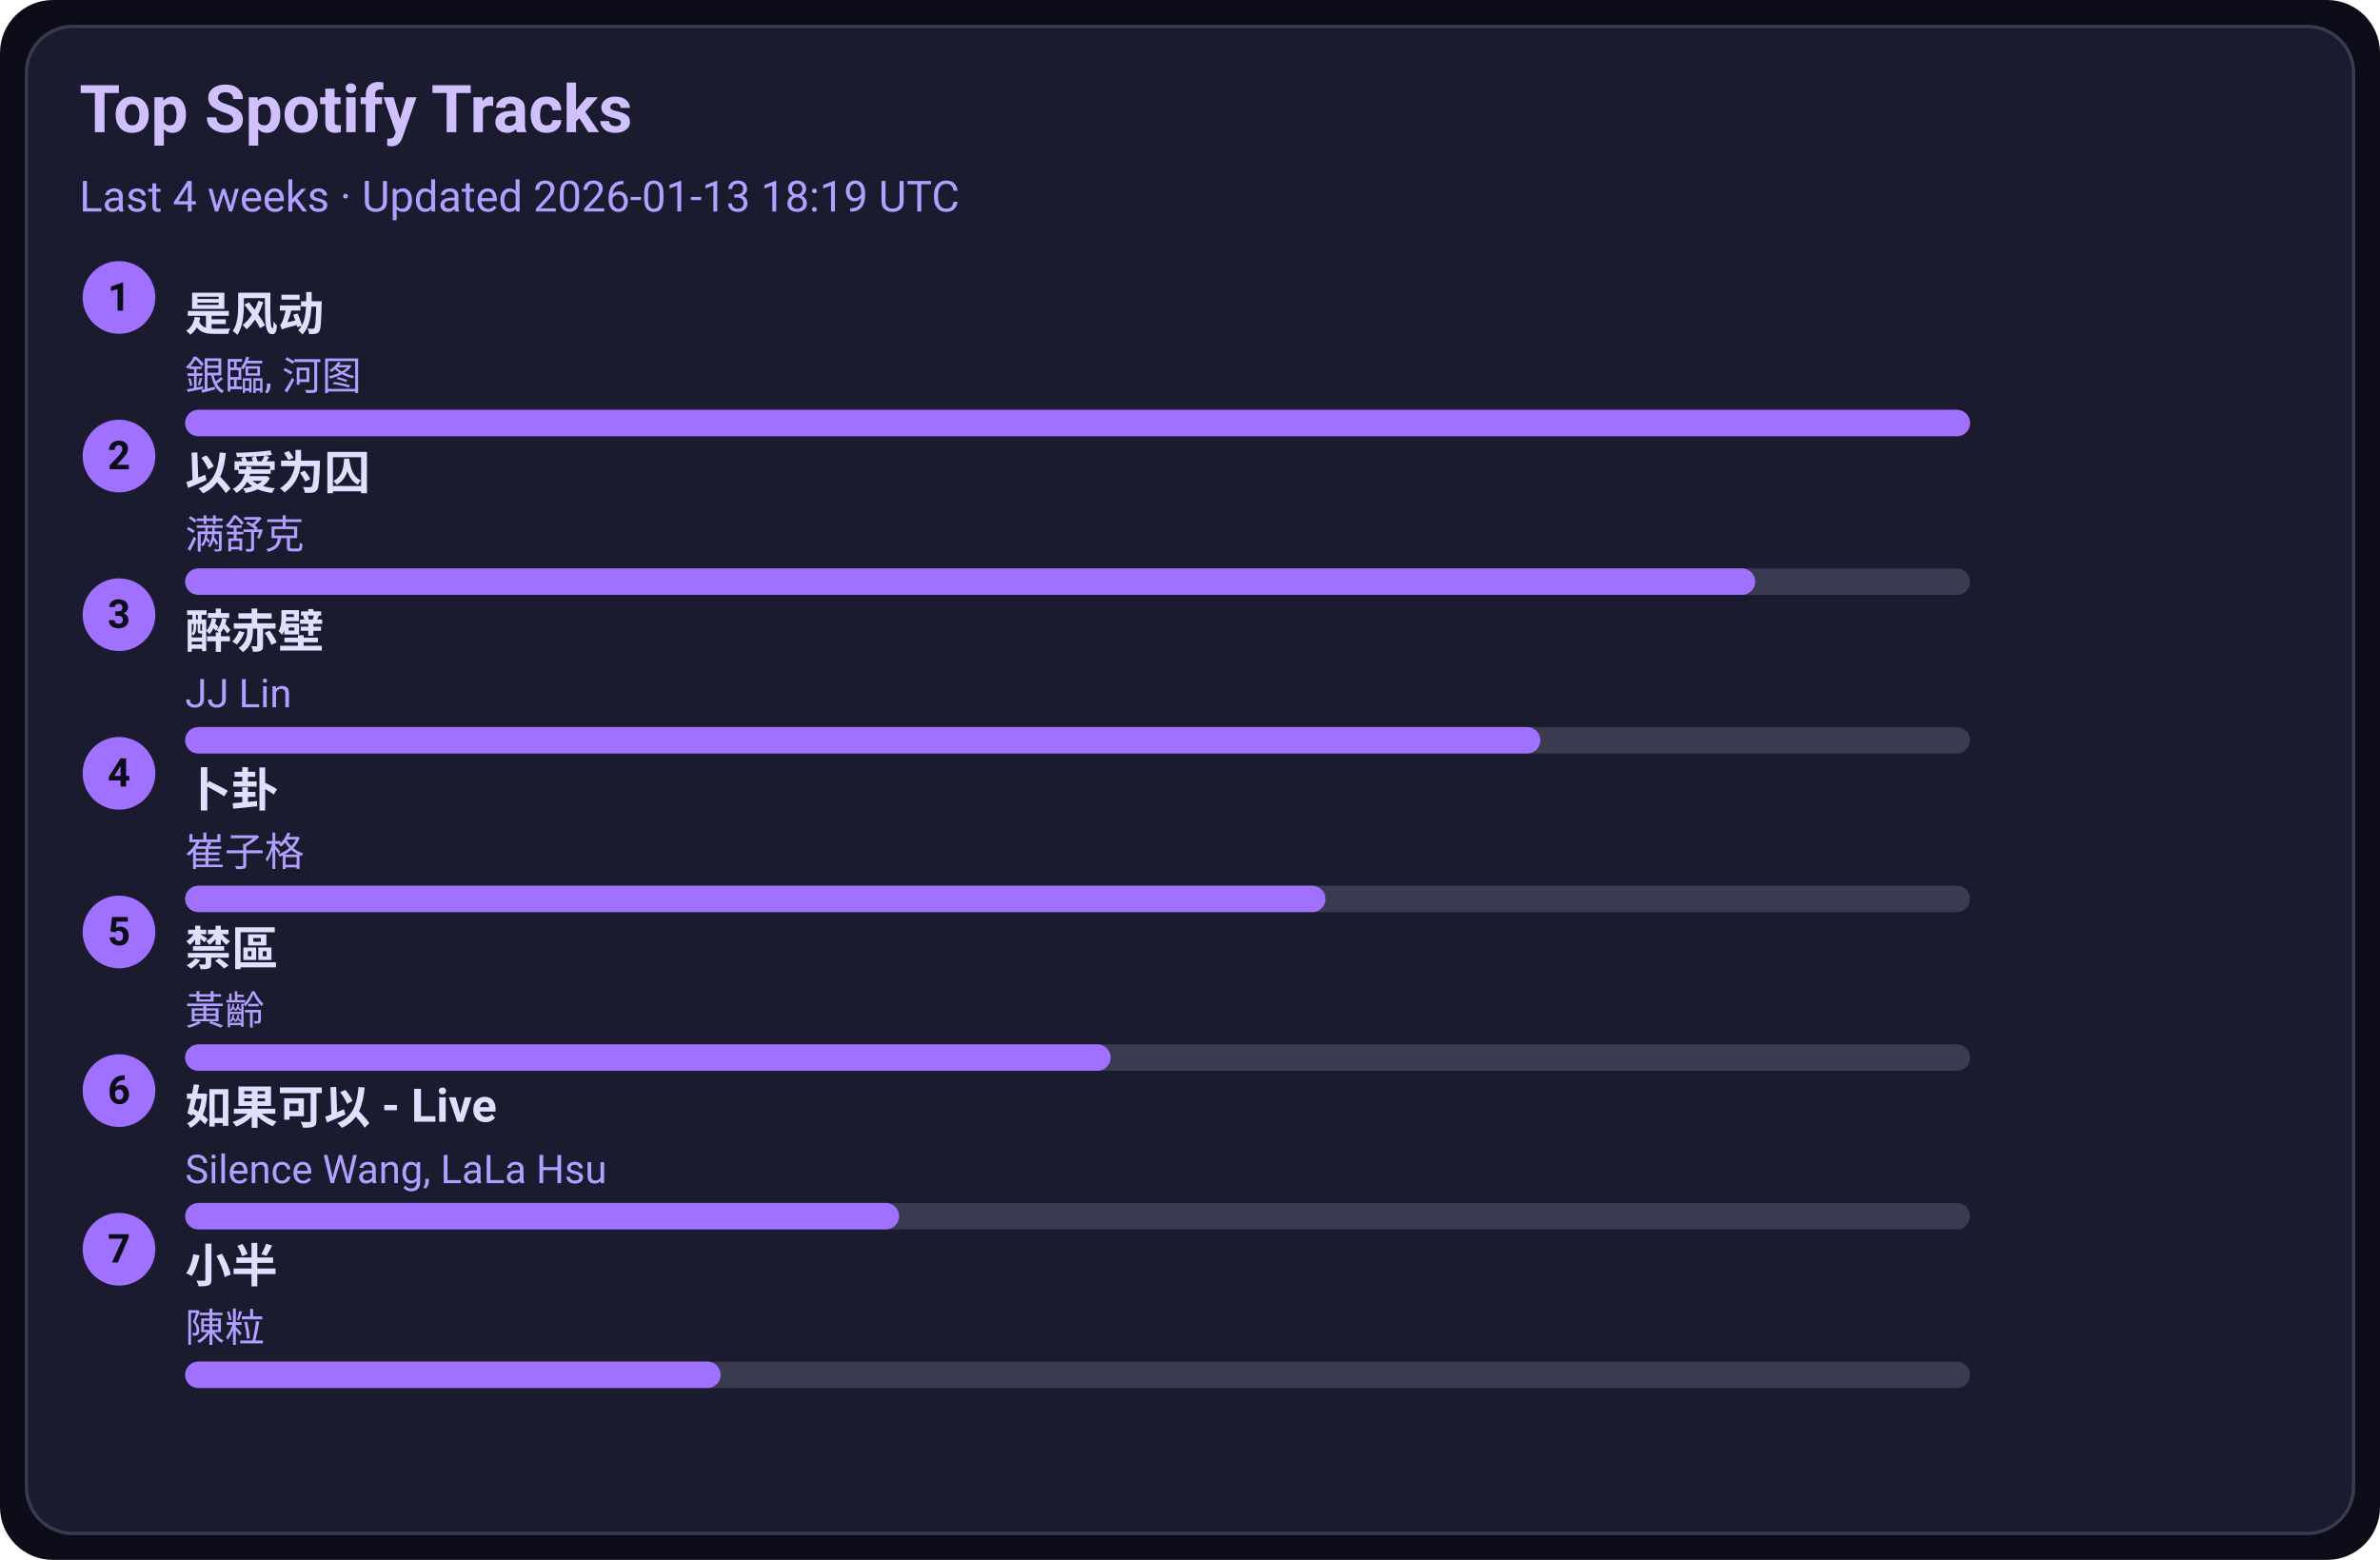
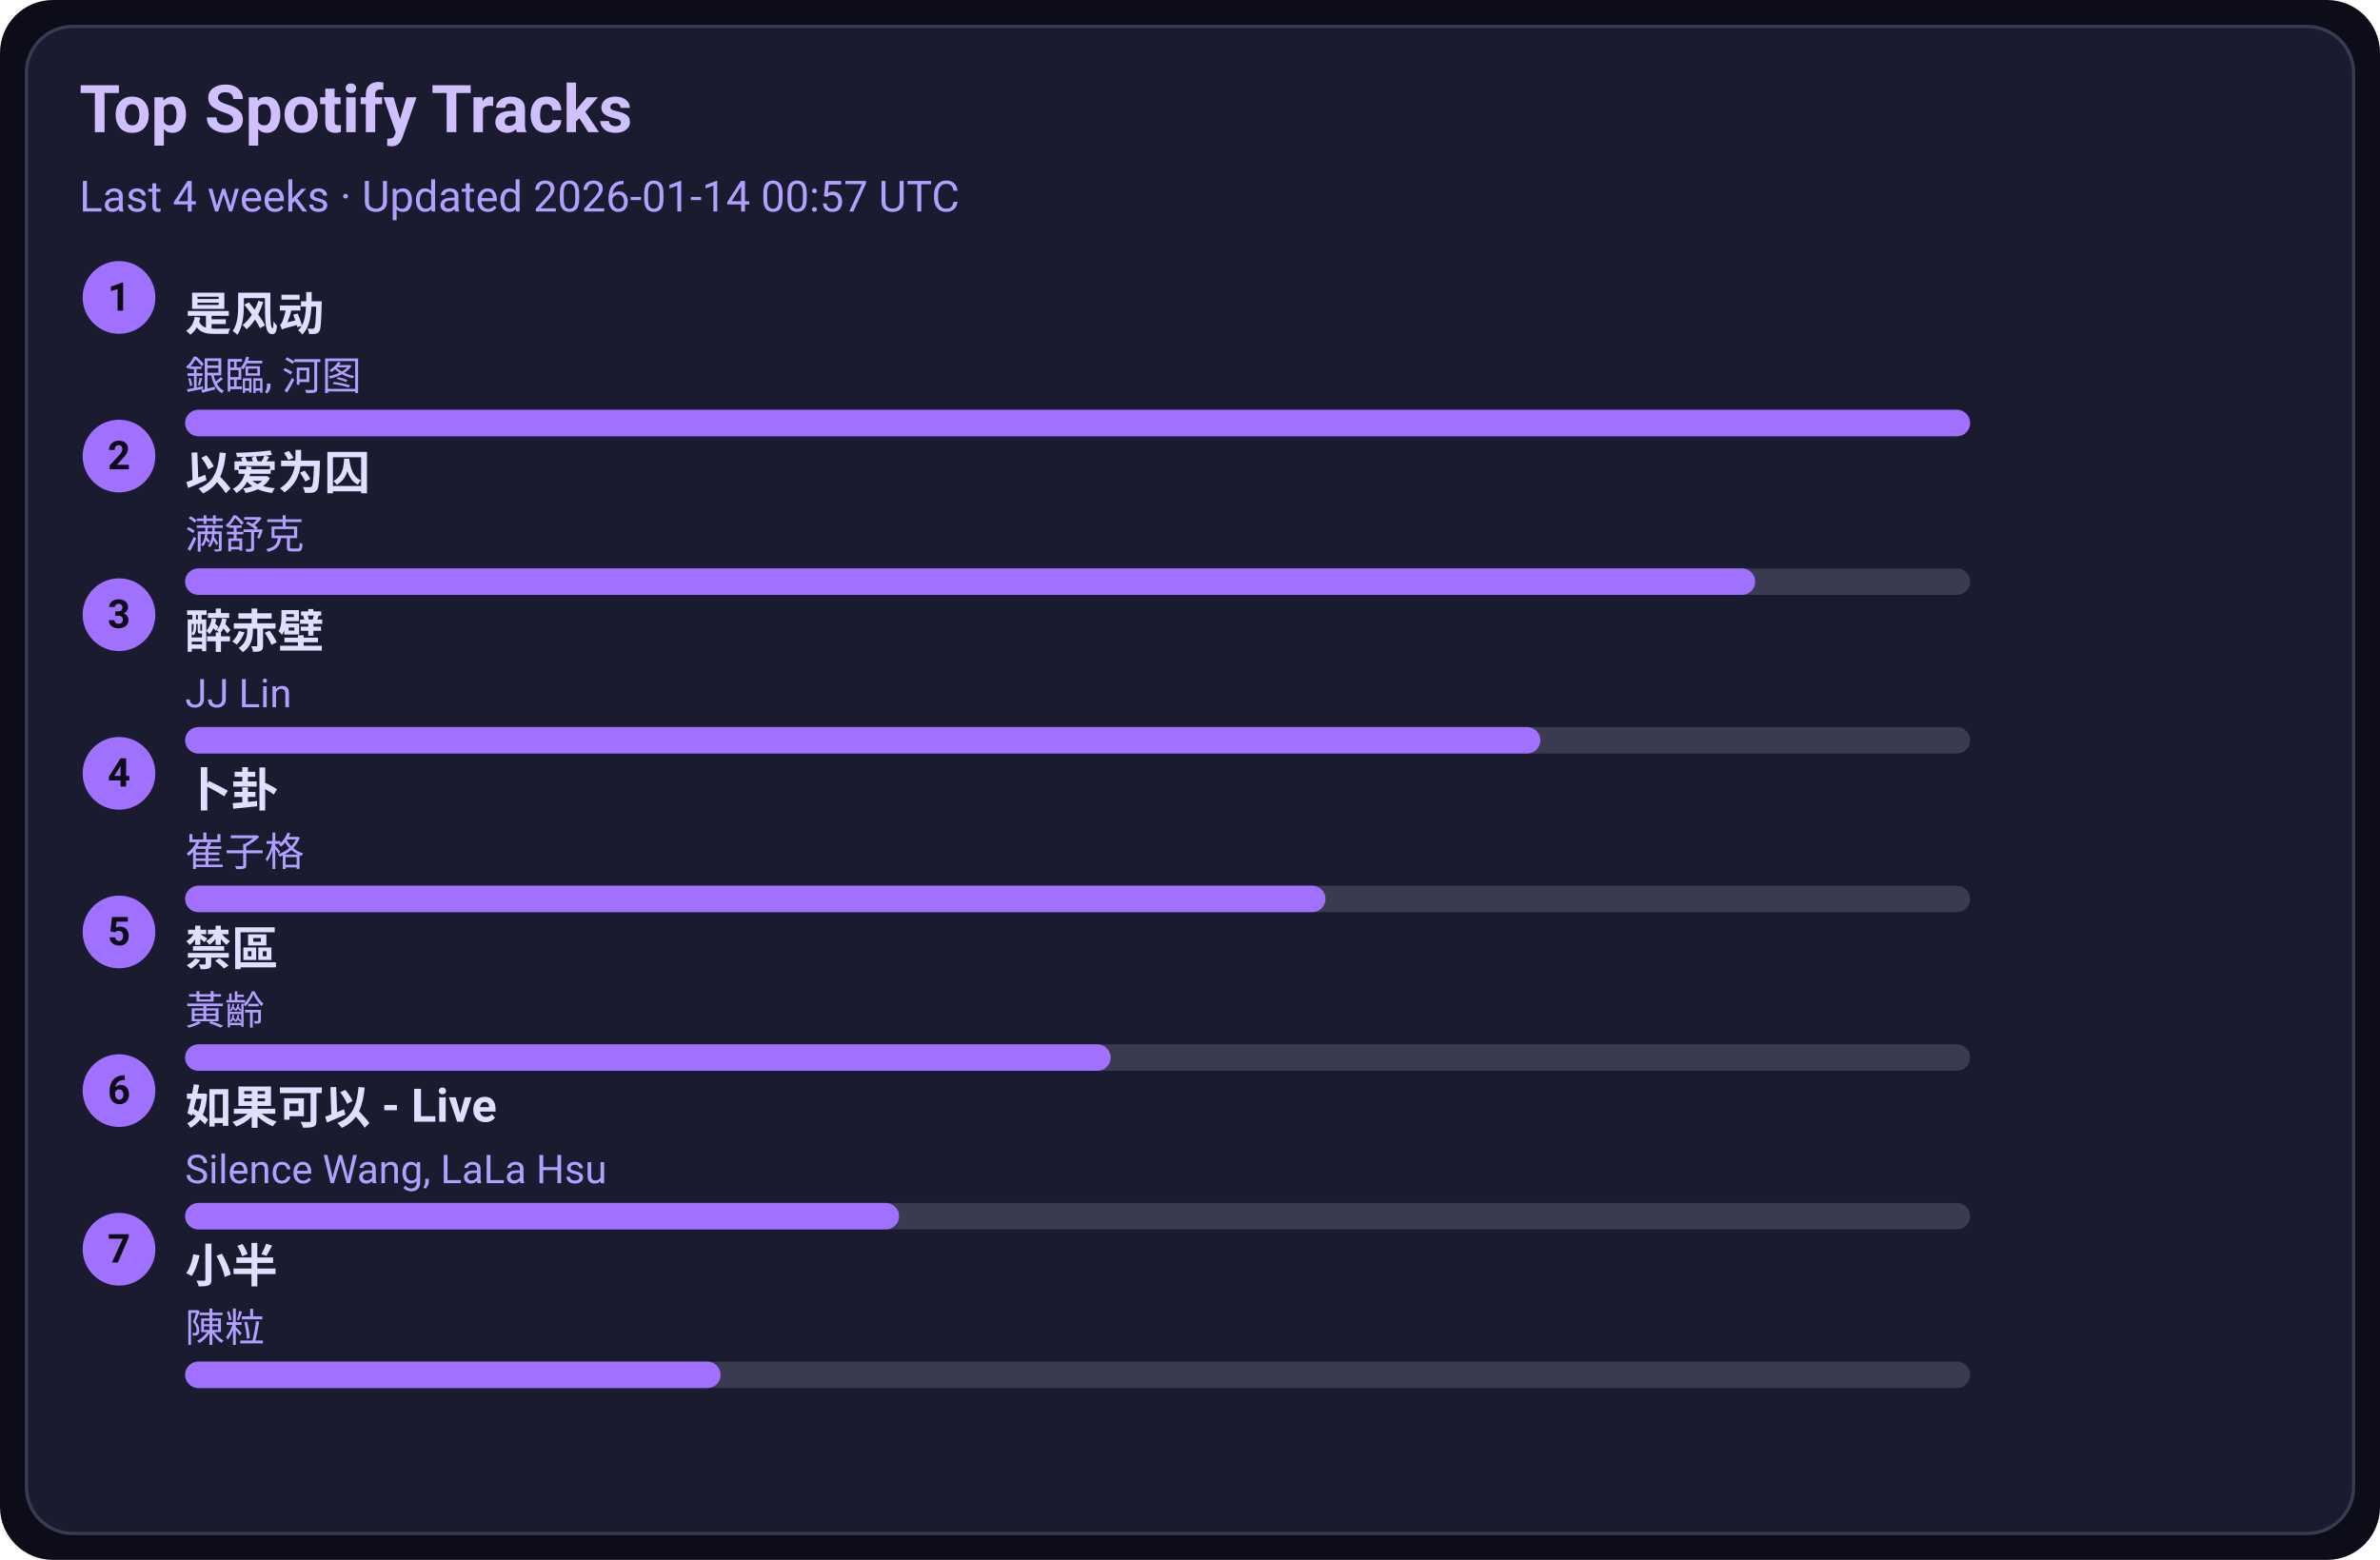
<svg xmlns="http://www.w3.org/2000/svg" width="720" height="472" viewBox="0 0 720 472">
  <style>text{font-family:-apple-system,BlinkMacSystemFont,Segoe UI,Roboto,Ubuntu,Helvetica Neue,Arial,Noto Sans,sans-serif}</style>
  <rect width="720" height="472" rx="16" fill="#0d0d1a" />
  <rect x="8" y="8" width="704" height="456" rx="14" fill="#1b1b2f" stroke="#3a3a50" />
  <text x="24" y="40" font-size="20" fill="#d0c0ff" font-weight="600">Top Spotify Tracks</text>
-   <text x="24" y="64" font-size="13" fill="#b0a0ff">Last 4 weeks · Updated 2026-01-13 18:19 UTC</text>
+   <text x="24" y="64" font-size="13" fill="#b0a0ff">Last 4 weeks · Updated 2026-01-14 00:57 UTC</text>
  <circle cx="36" cy="90" r="11" fill="#a070ff" />
  <text x="36" y="94" text-anchor="middle" font-size="12" fill="#0d0d1a" font-weight="700">1</text>
  <a href="https://open.spotify.com/track/3lePQ8c4jq7bTePsXEmslh" target="_blank" rel="noopener noreferrer">
    <text x="56" y="100" font-size="14" fill="#e0dfff" font-weight="600">是风动</text>
  </a>
  <text x="56" y="118" font-size="12" fill="#b0a0ff">銀臨, 河图</text>
  <rect x="56" y="124" width="540" height="8" rx="4" fill="#3a3a50" />
  <rect x="56" y="124" width="540" height="8" rx="4" fill="#a070ff" />
  <circle cx="36" cy="138" r="11" fill="#a070ff" />
  <text x="36" y="142" text-anchor="middle" font-size="12" fill="#0d0d1a" font-weight="700">2</text>
  <a href="https://open.spotify.com/track/0RW2LEfGQK5BaIho6sSLqf" target="_blank" rel="noopener noreferrer">
    <text x="56" y="148" font-size="14" fill="#e0dfff" font-weight="600">以爱为囚</text>
  </a>
  <text x="56" y="166" font-size="12" fill="#b0a0ff">满舒克</text>
  <rect x="56" y="172" width="540" height="8" rx="4" fill="#3a3a50" />
  <rect x="56" y="172" width="475" height="8" rx="4" fill="#a070ff" />
  <circle cx="36" cy="186" r="11" fill="#a070ff" />
  <text x="36" y="190" text-anchor="middle" font-size="12" fill="#0d0d1a" font-weight="700">3</text>
  <a href="https://open.spotify.com/track/69lAYqbyHL1A0gctdLd9WV" target="_blank" rel="noopener noreferrer">
    <text x="56" y="196" font-size="14" fill="#e0dfff" font-weight="600">醉赤壁</text>
  </a>
  <text x="56" y="214" font-size="12" fill="#b0a0ff">JJ Lin</text>
  <rect x="56" y="220" width="540" height="8" rx="4" fill="#3a3a50" />
  <rect x="56" y="220" width="410" height="8" rx="4" fill="#a070ff" />
  <circle cx="36" cy="234" r="11" fill="#a070ff" />
  <text x="36" y="238" text-anchor="middle" font-size="12" fill="#0d0d1a" font-weight="700">4</text>
  <a href="https://open.spotify.com/track/4ToeYifpQaikbYa7krOD6s" target="_blank" rel="noopener noreferrer">
    <text x="56" y="244" font-size="14" fill="#e0dfff" font-weight="600">卜卦</text>
  </a>
  <text x="56" y="262" font-size="12" fill="#b0a0ff">崔子格</text>
  <rect x="56" y="268" width="540" height="8" rx="4" fill="#3a3a50" />
  <rect x="56" y="268" width="345" height="8" rx="4" fill="#a070ff" />
  <circle cx="36" cy="282" r="11" fill="#a070ff" />
  <text x="36" y="286" text-anchor="middle" font-size="12" fill="#0d0d1a" font-weight="700">5</text>
  <a href="https://open.spotify.com/track/5HAMeMgu9hGL5a8ZwNz6cp" target="_blank" rel="noopener noreferrer">
    <text x="56" y="292" font-size="14" fill="#e0dfff" font-weight="600">禁區</text>
  </a>
  <text x="56" y="310" font-size="12" fill="#b0a0ff">黃齡</text>
  <rect x="56" y="316" width="540" height="8" rx="4" fill="#3a3a50" />
  <rect x="56" y="316" width="280" height="8" rx="4" fill="#a070ff" />
  <circle cx="36" cy="330" r="11" fill="#a070ff" />
  <text x="36" y="334" text-anchor="middle" font-size="12" fill="#0d0d1a" font-weight="700">6</text>
  <a href="https://open.spotify.com/track/6IF65dJzfmPcX7jwDegwoo" target="_blank" rel="noopener noreferrer">
    <text x="56" y="340" font-size="14" fill="#e0dfff" font-weight="600">如果可以 - Live</text>
  </a>
  <text x="56" y="358" font-size="12" fill="#b0a0ff">Silence Wang, LaLa Hsu</text>
  <rect x="56" y="364" width="540" height="8" rx="4" fill="#3a3a50" />
  <rect x="56" y="364" width="216" height="8" rx="4" fill="#a070ff" />
  <circle cx="36" cy="378" r="11" fill="#a070ff" />
  <text x="36" y="382" text-anchor="middle" font-size="12" fill="#0d0d1a" font-weight="700">7</text>
  <a href="https://open.spotify.com/track/3QxWTqyIT4O9bokIZlNDpo" target="_blank" rel="noopener noreferrer">
    <text x="56" y="388" font-size="14" fill="#e0dfff" font-weight="600">小半</text>
  </a>
  <text x="56" y="406" font-size="12" fill="#b0a0ff">陳粒</text>
  <rect x="56" y="412" width="540" height="8" rx="4" fill="#3a3a50" />
  <rect x="56" y="412" width="162" height="8" rx="4" fill="#a070ff" />
</svg>
